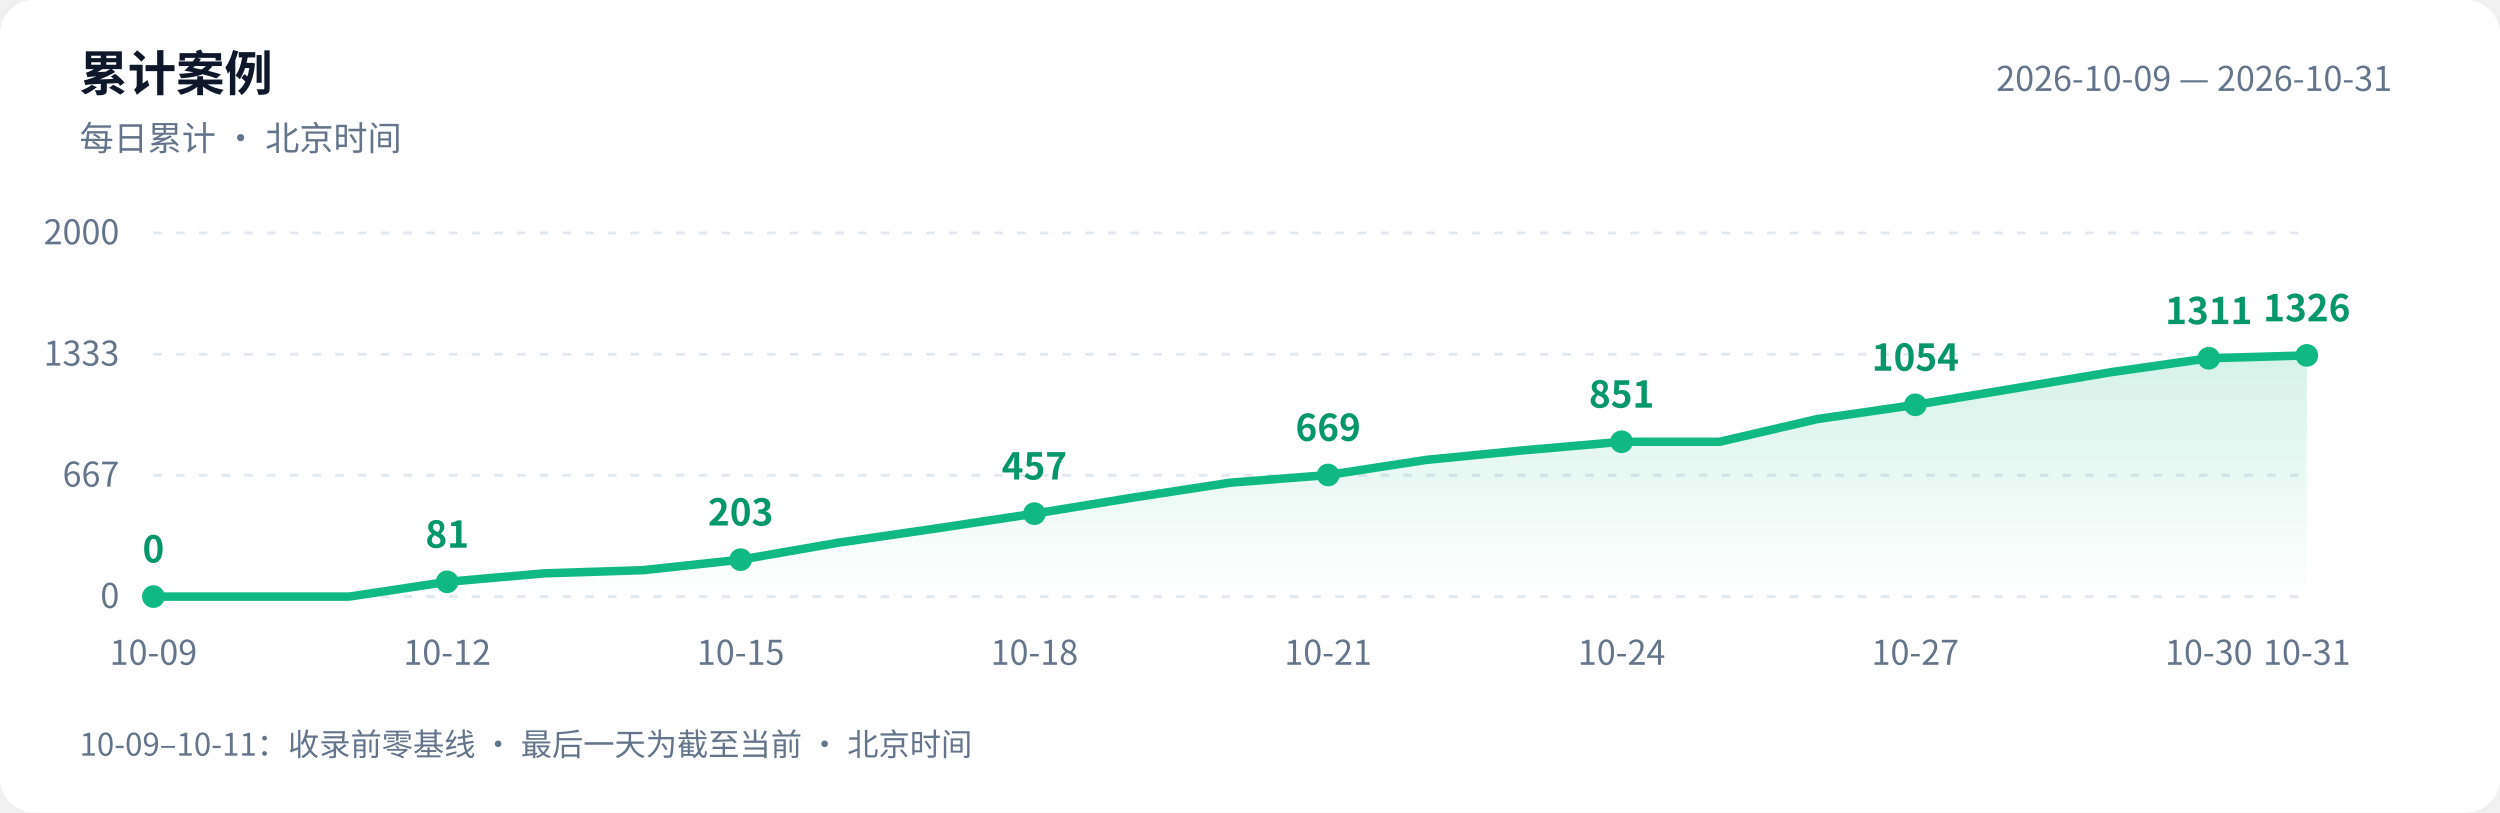
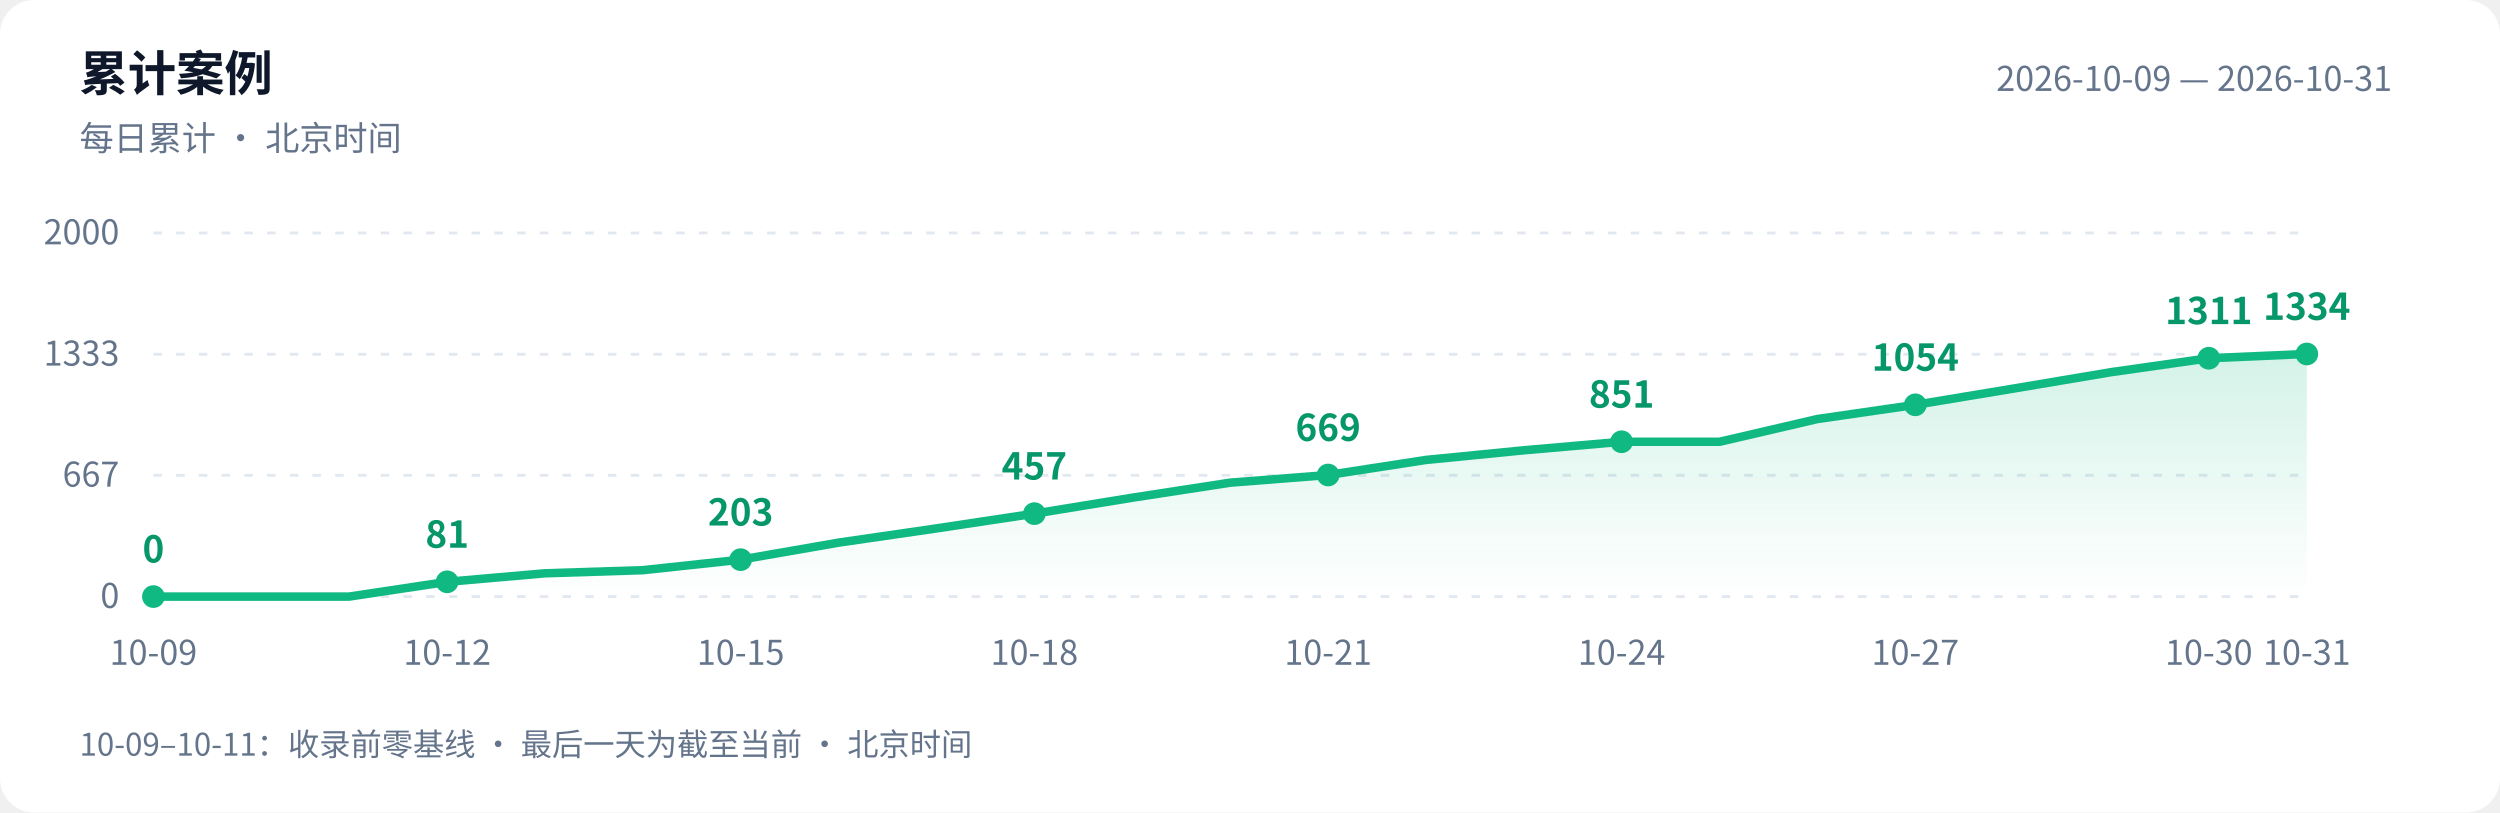
<svg xmlns="http://www.w3.org/2000/svg" width="880" height="286" viewBox="0 0 880 286" role="img" aria-labelledby="title desc">
  <defs>
    <linearGradient id="area" x1="0" y1="0" x2="0" y2="1">
      <stop offset="0" stop-color="#10b981" stop-opacity=".18" />
      <stop offset="1" stop-color="#10b981" stop-opacity="0" />
    </linearGradient>
  </defs>
  <style>text{font-family:-apple-system,BlinkMacSystemFont,"PingFang SC","Microsoft YaHei","WenQuanYi Zen Hei","Segoe UI","Noto Sans CJK SC",sans-serif;fill:#64748b;font-size:12px}.bg{fill:#fff}.heading{fill:#0f172a;font-size:17px;font-weight:600}.grid{stroke:#e2e8f0;stroke-dasharray:3 5}.value{fill:#059669;font-size:13px;font-weight:600}@media(prefers-color-scheme:dark){.bg{fill:#0d1117}text{fill:#8b949e}.heading{fill:#e6edf3}.grid{stroke:#30363d}.value{fill:#34d399}}</style>
  <rect class="bg" width="880" height="286" rx="12" />
  <text class="heading" x="28" y="32">累计案例</text>
  <text x="28" y="53">每日累计 · 北京时间</text>
  <text x="842" y="32" text-anchor="end">2026-10-09 — 2026-10-31</text>
  <path class="grid" d="M 54 210.0 H 812" />
  <text x="42" y="214.0" text-anchor="end">0</text>
  <path class="grid" d="M 54 167.3 H 812" />
  <text x="42" y="171.3" text-anchor="end">667</text>
  <path class="grid" d="M 54 124.7 H 812" />
  <text x="42" y="128.7" text-anchor="end">1333</text>
  <path class="grid" d="M 54 82.0 H 812" />
  <text x="42" y="86.0" text-anchor="end">2000</text>
-   <path d="M 54 210 L 54.0 210.0 L 88.5 210.0 L 122.9 210.0 L 157.4 204.8 L 191.8 201.8 L 226.3 200.7 L 260.7 197.0 L 295.2 191.0 L 329.6 186.0 L 364.1 180.8 L 398.5 175.2 L 433.0 169.9 L 467.5 167.2 L 501.9 161.9 L 536.4 158.5 L 570.8 155.5 L 605.3 155.5 L 639.7 147.5 L 674.2 142.5 L 708.6 136.8 L 743.1 131.0 L 777.5 126.1 L 812.0 125.1 L 812.0 210 Z" fill="url(#area)" />
-   <polyline points="54.0,210.0 88.5,210.0 122.9,210.0 157.4,204.8 191.8,201.8 226.3,200.7 260.7,197.0 295.2,191.0 329.6,186.0 364.1,180.8 398.5,175.2 433.0,169.9 467.5,167.2 501.9,161.9 536.4,158.5 570.8,155.5 605.3,155.5 639.7,147.5 674.2,142.5 708.6,136.8 743.1,131.0 777.5,126.1 812.0,125.1" fill="none" stroke="#10b981" stroke-width="3" stroke-linejoin="round" stroke-linecap="round" />
+   <path d="M 54 210 L 54.0 210.0 L 88.5 210.0 L 122.9 210.0 L 157.4 204.8 L 191.8 201.8 L 226.3 200.7 L 260.7 197.0 L 295.2 191.0 L 329.6 186.0 L 364.1 180.8 L 398.5 175.2 L 433.0 169.9 L 467.5 167.2 L 501.9 161.9 L 536.4 158.5 L 570.8 155.5 L 605.3 155.5 L 639.7 147.5 L 674.2 142.5 L 708.6 136.8 L 743.1 131.0 L 777.5 126.1 L 812.0 124.6 L 812.0 210 Z" fill="url(#area)" />
+   <polyline points="54.0,210.0 88.5,210.0 122.9,210.0 157.4,204.8 191.8,201.8 226.3,200.7 260.7,197.0 295.2,191.0 329.6,186.0 364.1,180.8 398.5,175.2 433.0,169.9 467.5,167.2 501.9,161.9 536.4,158.5 570.8,155.5 605.3,155.5 639.7,147.5 674.2,142.5 708.6,136.8 743.1,131.0 777.5,126.1 812.0,124.6" fill="none" stroke="#10b981" stroke-width="3" stroke-linejoin="round" stroke-linecap="round" />
  <circle cx="54.0" cy="210.0" r="4" fill="#10b981" />
  <text class="value" x="54.0" y="198.0" text-anchor="middle">0</text>
  <text x="54.0" y="234" text-anchor="middle">10-09</text>
  <circle cx="157.4" cy="204.8" r="4" fill="#10b981" />
  <text class="value" x="157.4" y="192.8" text-anchor="middle">81</text>
  <text x="157.4" y="234" text-anchor="middle">10-12</text>
  <circle cx="260.7" cy="197.0" r="4" fill="#10b981" />
  <text class="value" x="260.7" y="185.0" text-anchor="middle">203</text>
  <text x="260.7" y="234" text-anchor="middle">10-15</text>
  <circle cx="364.1" cy="180.8" r="4" fill="#10b981" />
  <text class="value" x="364.1" y="168.8" text-anchor="middle">457</text>
  <text x="364.1" y="234" text-anchor="middle">10-18</text>
  <circle cx="467.5" cy="167.2" r="4" fill="#10b981" />
  <text class="value" x="467.5" y="155.2" text-anchor="middle">669</text>
  <text x="467.5" y="234" text-anchor="middle">10-21</text>
  <circle cx="570.8" cy="155.5" r="4" fill="#10b981" />
  <text class="value" x="570.8" y="143.5" text-anchor="middle">851</text>
  <text x="570.8" y="234" text-anchor="middle">10-24</text>
  <circle cx="674.2" cy="142.5" r="4" fill="#10b981" />
  <text class="value" x="674.2" y="130.5" text-anchor="middle">1054</text>
  <text x="674.2" y="234" text-anchor="middle">10-27</text>
  <circle cx="777.5" cy="126.1" r="4" fill="#10b981" />
  <text class="value" x="777.5" y="114.1" text-anchor="middle">1311</text>
  <text x="777.5" y="234" text-anchor="middle">10-30</text>
-   <circle cx="812.0" cy="125.1" r="4" fill="#10b981" />
-   <text class="value" x="812.0" y="113.1" text-anchor="middle">1326</text>
+   <circle cx="812.0" cy="124.6" r="4" fill="#10b981" />
+   <text class="value" x="812.0" y="112.6" text-anchor="middle">1334</text>
  <text x="812.0" y="234" text-anchor="middle">10-31</text>
  <text x="28" y="266" style="font-size:11px">10-09–10-11：收录前零基线 · 最后一天为截至当前 · 北京时间</text>
</svg>
